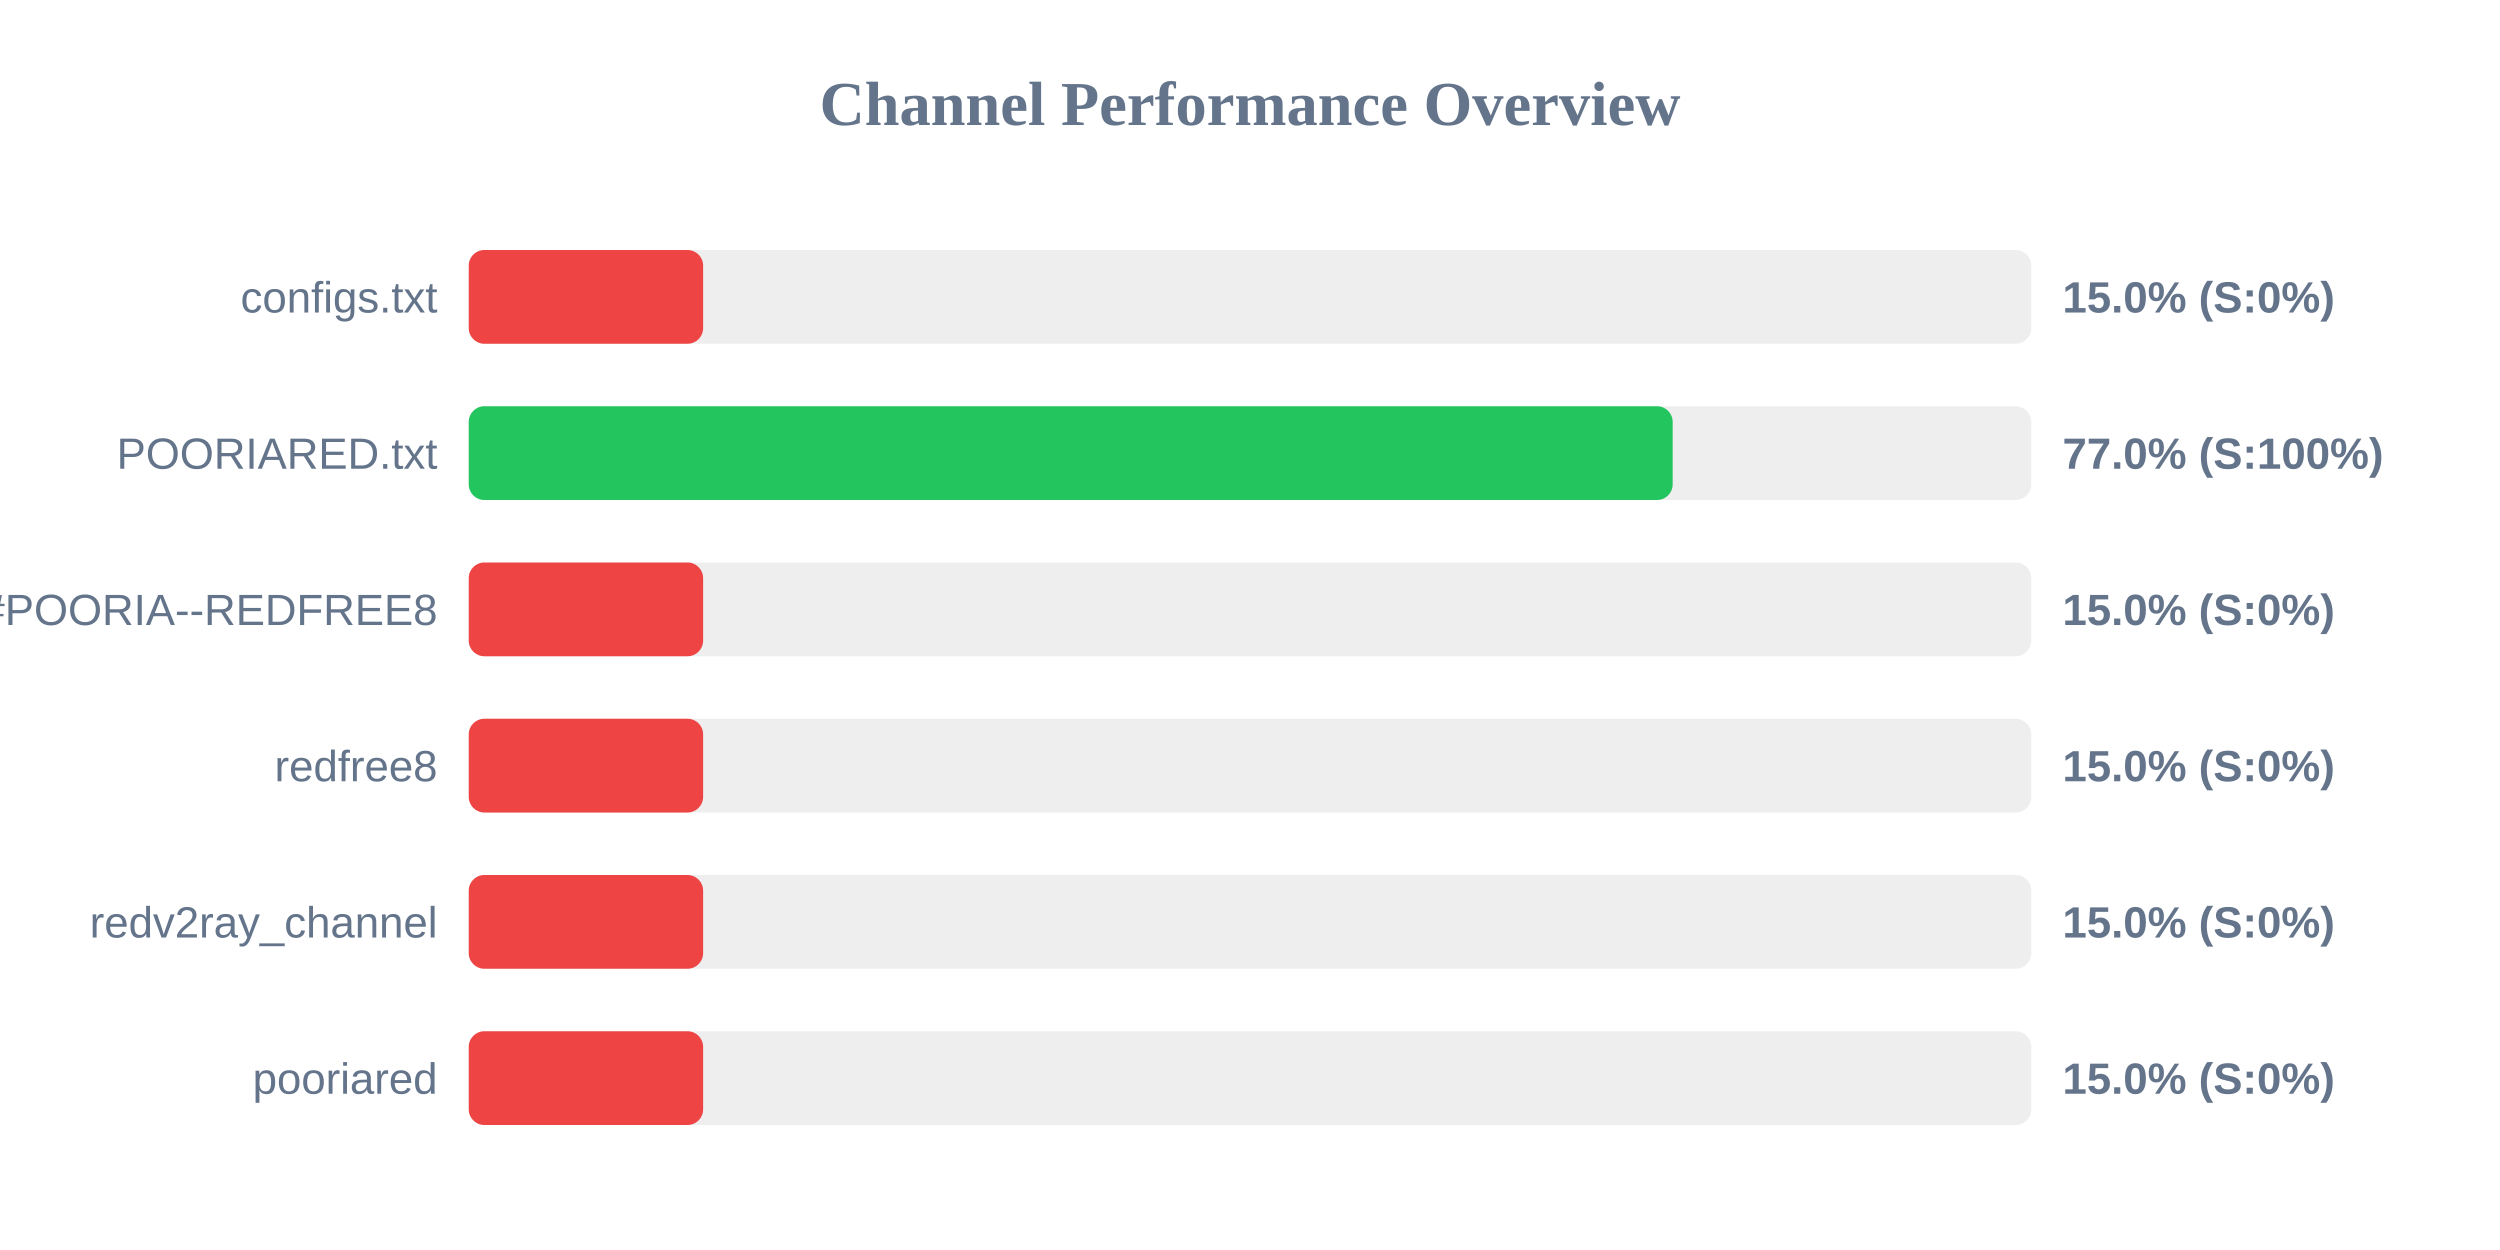
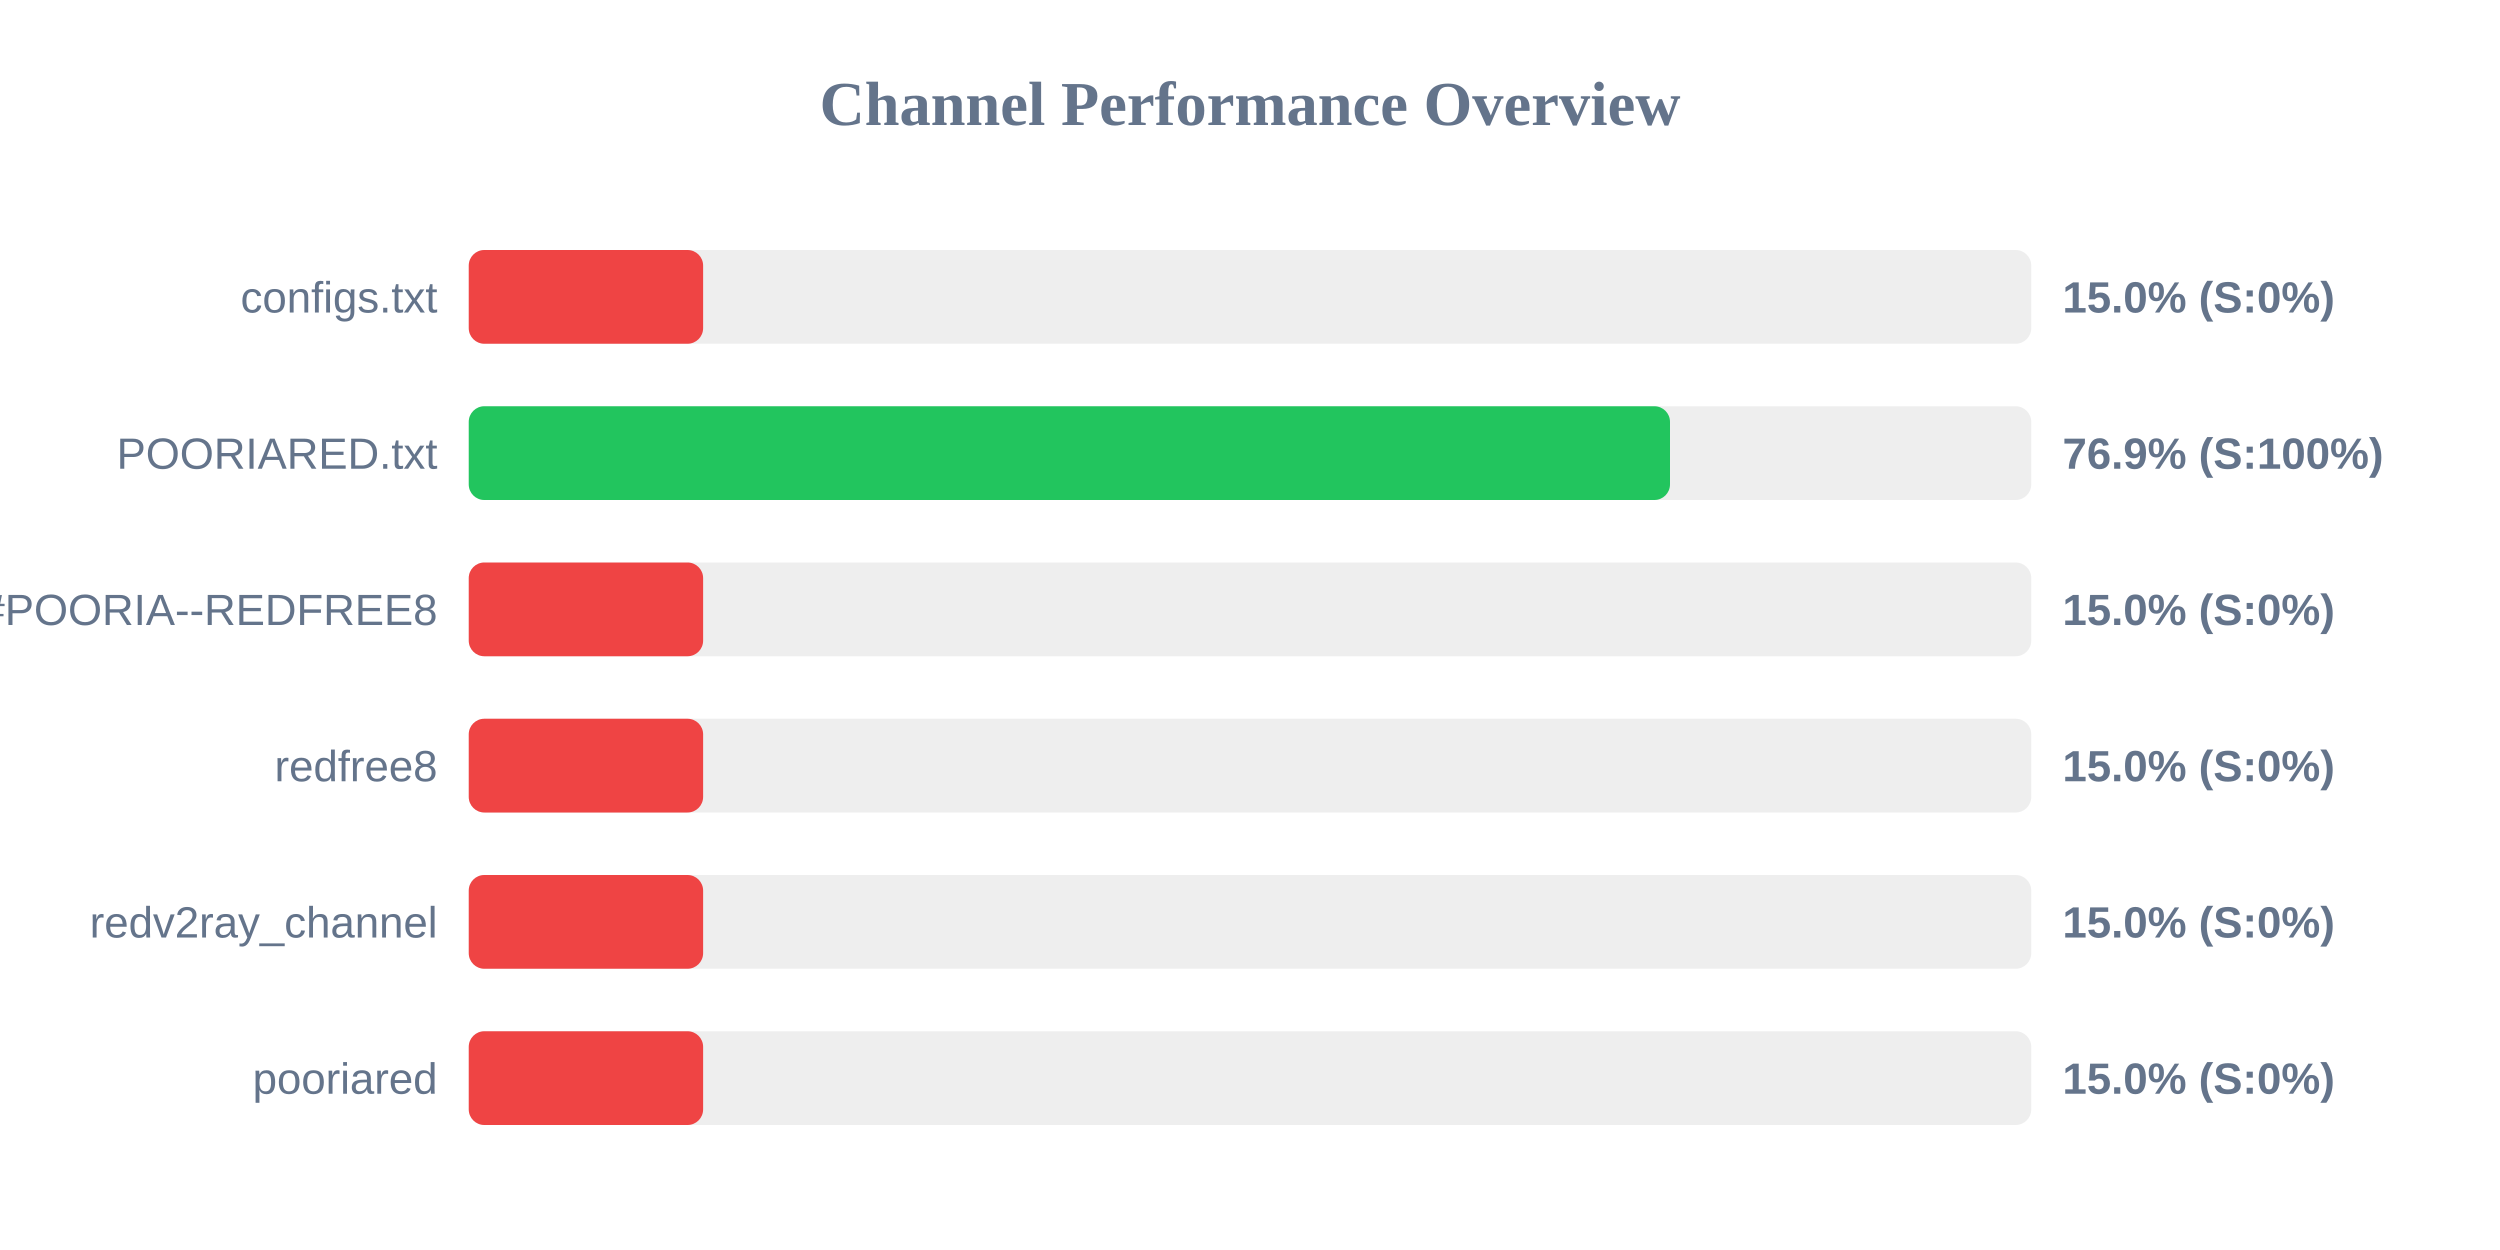
<svg xmlns="http://www.w3.org/2000/svg" width="800" height="400" version="1.1">
  <style>
        .row { font: 14px Arial; fill: #64748b; }
        .score { font: bold 14px Arial; fill: #64748b; }
    </style>
  <text x="400" y="40" text-anchor="middle" font-size="20px" font-weight="bold" fill="#64748b">Channel Performance Overview</text>
  <rect x="150" y="80" width="500" height="30" fill="#eee" rx="5" />
  <rect x="150" y="80" width="75.0" height="30" fill="#ef4444" rx="5" />
  <text x="140" y="100" text-anchor="end" class="row">configs.txt</text>
  <text x="660" y="100" text-anchor="start" class="score">15.0% (S:0%)</text>
  <rect x="150" y="130" width="500" height="30" fill="#eee" rx="5" />
-   <rect x="150" y="130" width="385.25" height="30" fill="#22c55e" rx="5" />
+   <rect x="150" y="130" width="384.4" height="30" fill="#22c55e" rx="5" />
  <text x="140" y="150" text-anchor="end" class="row">POORIARED.txt</text>
-   <text x="660" y="150" text-anchor="start" class="score">77.0% (S:100%)</text>
+   <text x="660" y="150" text-anchor="start" class="score">76.9% (S:100%)</text>
  <rect x="150" y="180" width="500" height="30" fill="#eee" rx="5" />
  <rect x="150" y="180" width="75.0" height="30" fill="#ef4444" rx="5" />
  <text x="140" y="200" text-anchor="end" class="row">POORIA--REDFREE8.txt#POORIA--REDFREE8</text>
  <text x="660" y="200" text-anchor="start" class="score">15.0% (S:0%)</text>
  <rect x="150" y="230" width="500" height="30" fill="#eee" rx="5" />
  <rect x="150" y="230" width="75.0" height="30" fill="#ef4444" rx="5" />
  <text x="140" y="250" text-anchor="end" class="row">redfree8</text>
  <text x="660" y="250" text-anchor="start" class="score">15.0% (S:0%)</text>
  <rect x="150" y="280" width="500" height="30" fill="#eee" rx="5" />
  <rect x="150" y="280" width="75.0" height="30" fill="#ef4444" rx="5" />
  <text x="140" y="300" text-anchor="end" class="row">redv2ray_channel</text>
  <text x="660" y="300" text-anchor="start" class="score">15.0% (S:0%)</text>
  <rect x="150" y="330" width="500" height="30" fill="#eee" rx="5" />
  <rect x="150" y="330" width="75.0" height="30" fill="#ef4444" rx="5" />
  <text x="140" y="350" text-anchor="end" class="row">pooriared</text>
  <text x="660" y="350" text-anchor="start" class="score">15.0% (S:0%)</text>
</svg>
